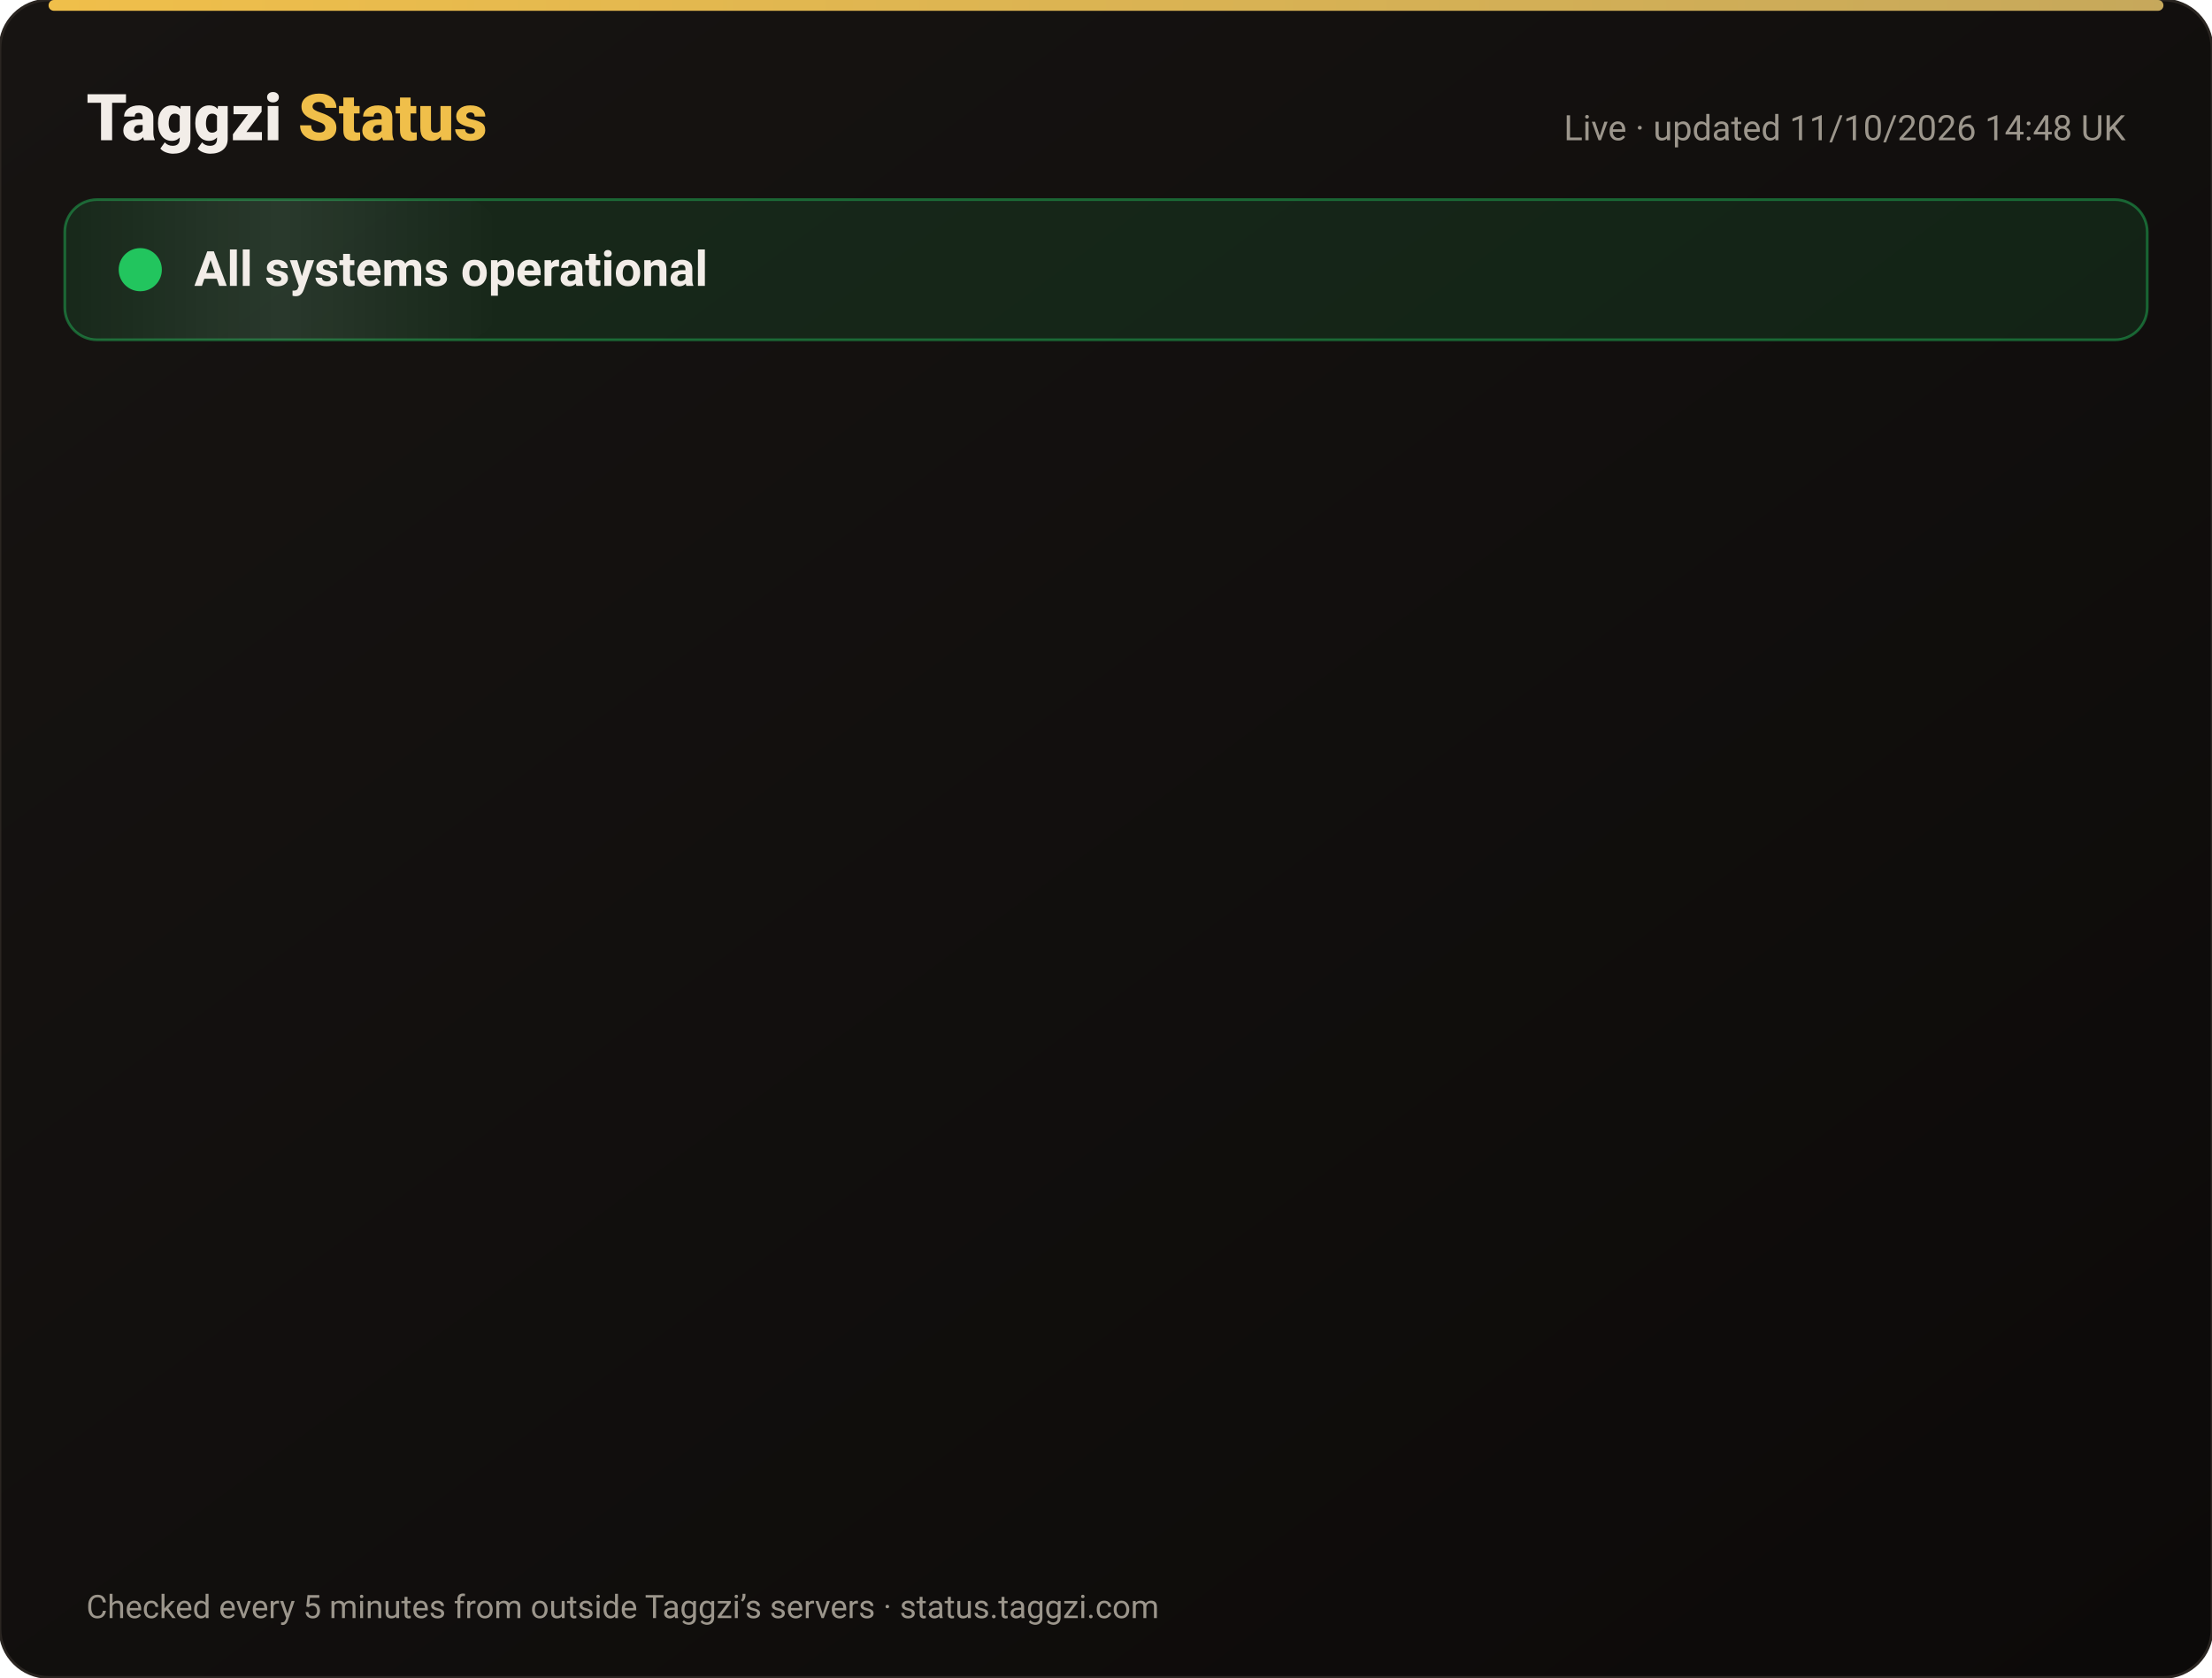
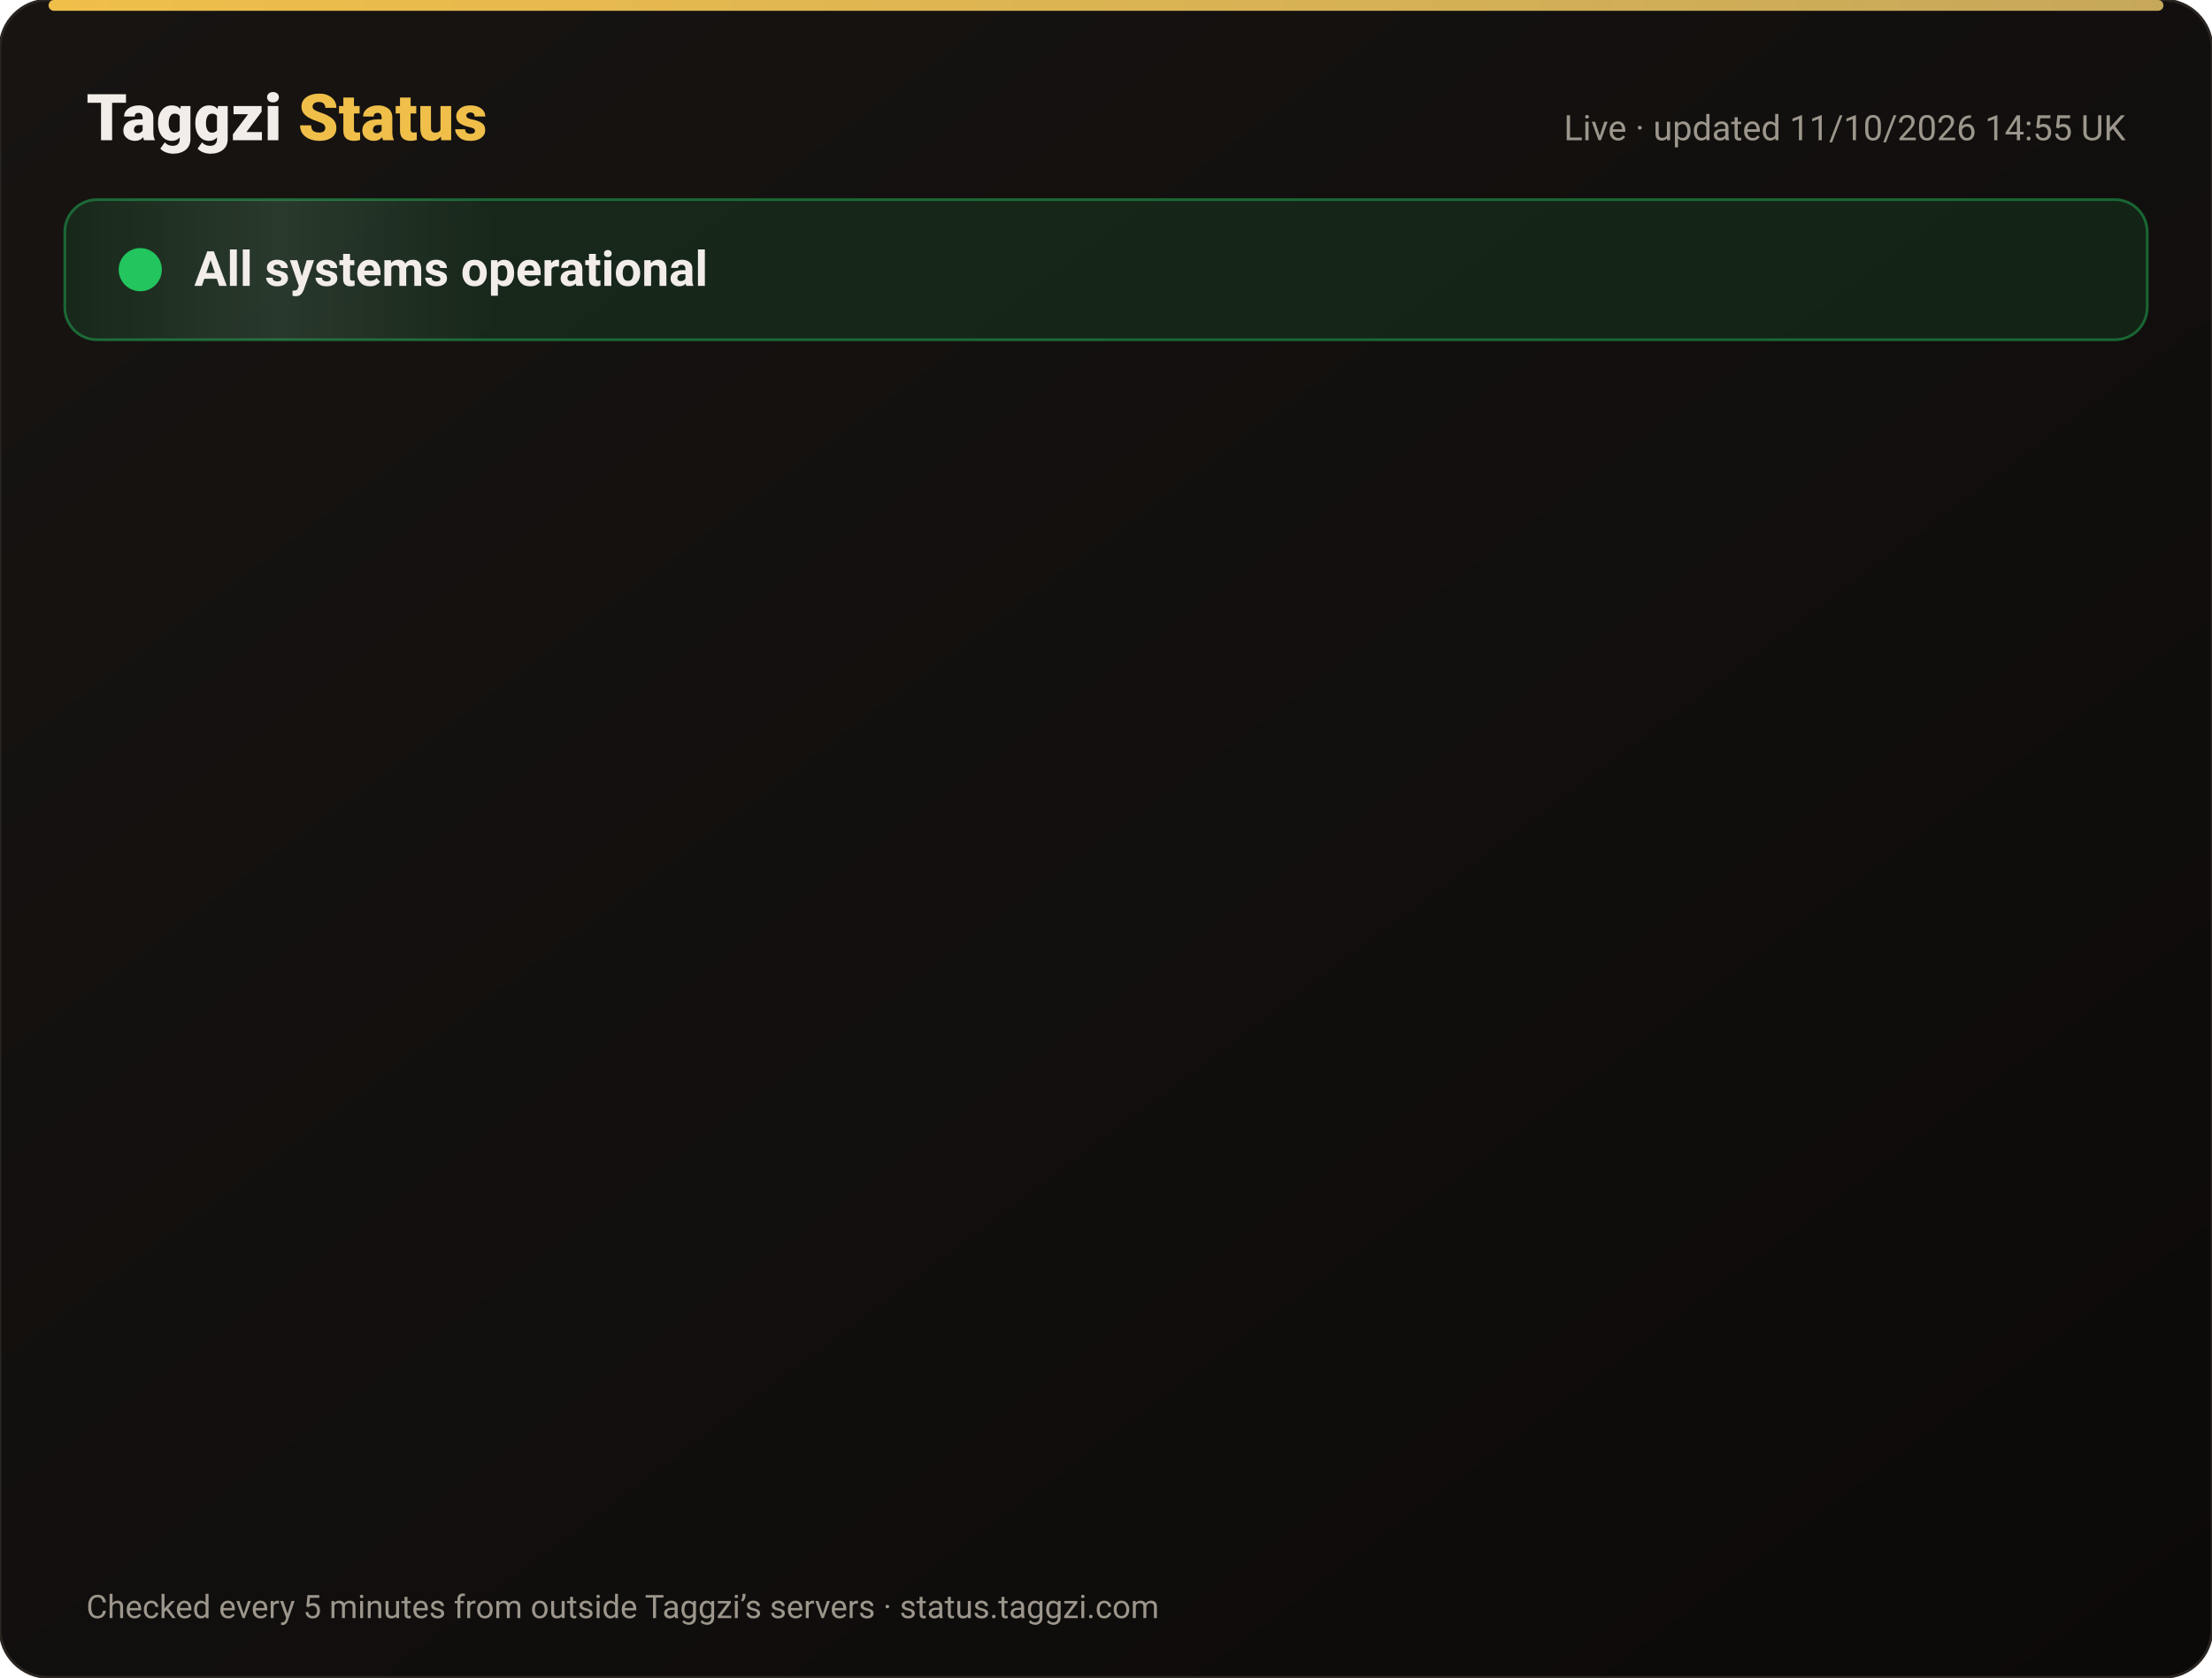
<svg xmlns="http://www.w3.org/2000/svg" width="820" height="622" viewBox="0 0 820 622" font-family="-apple-system,Segoe UI,Roboto,Helvetica,Arial,sans-serif">
  <defs>
    <linearGradient id="bg" x1="0" y1="0" x2="1" y2="1">
      <stop offset="0" stop-color="#171412" />
      <stop offset="1" stop-color="#0C0A09" />
    </linearGradient>
    <linearGradient id="gold" x1="0" x2="1">
      <stop offset="0" stop-color="#F0BF4A" />
      <stop offset="1" stop-color="#c6a85b" />
    </linearGradient>
    <linearGradient id="shine" x1="0" x2="1">
      <stop offset="0" stop-color="#fff" stop-opacity="0" />
      <stop offset=".5" stop-color="#fff" stop-opacity=".08" />
      <stop offset="1" stop-color="#fff" stop-opacity="0" />
    </linearGradient>
  </defs>
  <rect width="820" height="622" rx="18" fill="url(#bg)" stroke="#2a2521" />
  <rect x="18" y="0" width="784" height="4" rx="2" fill="url(#gold)" />
  <text x="32" y="52" font-size="24" font-weight="800" fill="#F2EDE8">Taggzi <tspan fill="#F0BF4A">Status</tspan>
  </text>
-   <text x="788" y="52" font-size="13" fill="#9C968C" text-anchor="end">Live · updated 11/10/2026 14:48 UK</text>
+   <text x="788" y="52" font-size="13" fill="#9C968C" text-anchor="end">Live · updated 11/10/2026 14:55 UK</text>
  <rect x="24" y="74" width="772" height="52" rx="12" fill="#22c55e" fill-opacity=".12" stroke="#22c55e" stroke-opacity=".45" />
  <rect x="24" y="74" width="160" height="52" rx="12" fill="url(#shine)">
    <animate attributeName="x" from="-160" to="820" dur="4s" repeatCount="indefinite" />
  </rect>
  <circle cx="52" cy="100" r="7" fill="#22c55e" />
  <circle cx="52" cy="100" r="7" fill="none" stroke="#22c55e" stroke-width="2">
    <animate attributeName="r" values="7;15;7" dur="2s" repeatCount="indefinite" />
    <animate attributeName="opacity" values=".9;0;.9" dur="2s" repeatCount="indefinite" />
  </circle>
  <text x="72" y="106" font-size="18" font-weight="700" fill="#F2EDE8">All systems operational</text>
  <g opacity="0">
    <animate attributeName="opacity" from="0" to="1" begin="0.00s" dur=".6s" fill="freeze" />
    <line x1="32" y1="188" x2="788" y2="188" stroke="#2a2521" />
    <circle cx="44" cy="166" r="6" fill="#22c55e">
      <animate attributeName="opacity" values="1;.45;1" dur="2.4s" begin="0.00s" repeatCount="indefinite" />
    </circle>
    <text x="62" y="171" font-size="15" font-weight="650" fill="#F2EDE8">Website</text>
    <text x="630" y="171" font-size="13" fill="#9C968C" text-anchor="end">100.00% uptime</text>
    <rect x="648" y="154" width="140" height="24" rx="12" fill="#22c55e" fill-opacity=".14" stroke="#22c55e" stroke-opacity=".5" />
    <text x="718" y="171" font-size="12" font-weight="700" fill="#22c55e" text-anchor="middle">Operational</text>
  </g>
  <g opacity="0">
    <animate attributeName="opacity" from="0" to="1" begin="0.15s" dur=".6s" fill="freeze" />
    <line x1="32" y1="234" x2="788" y2="234" stroke="#2a2521" />
    <circle cx="44" cy="212" r="6" fill="#22c55e">
      <animate attributeName="opacity" values="1;.45;1" dur="2.4s" begin="0.15s" repeatCount="indefinite" />
    </circle>
    <text x="62" y="217" font-size="15" font-weight="650" fill="#F2EDE8">Tag scans</text>
    <text x="630" y="217" font-size="13" fill="#9C968C" text-anchor="end">100.00% uptime</text>
    <rect x="648" y="200" width="140" height="24" rx="12" fill="#22c55e" fill-opacity=".14" stroke="#22c55e" stroke-opacity=".5" />
    <text x="718" y="217" font-size="12" font-weight="700" fill="#22c55e" text-anchor="middle">Operational</text>
  </g>
  <g opacity="0">
    <animate attributeName="opacity" from="0" to="1" begin="0.30s" dur=".6s" fill="freeze" />
    <line x1="32" y1="280" x2="788" y2="280" stroke="#2a2521" />
    <circle cx="44" cy="258" r="6" fill="#22c55e">
      <animate attributeName="opacity" values="1;.45;1" dur="2.4s" begin="0.30s" repeatCount="indefinite" />
    </circle>
    <text x="62" y="263" font-size="15" font-weight="650" fill="#F2EDE8">Manual tag lookup</text>
    <text x="630" y="263" font-size="13" fill="#9C968C" text-anchor="end">100.00% uptime</text>
    <rect x="648" y="246" width="140" height="24" rx="12" fill="#22c55e" fill-opacity=".14" stroke="#22c55e" stroke-opacity=".5" />
    <text x="718" y="263" font-size="12" font-weight="700" fill="#22c55e" text-anchor="middle">Operational</text>
  </g>
  <g opacity="0">
    <animate attributeName="opacity" from="0" to="1" begin="0.45s" dur=".6s" fill="freeze" />
    <line x1="32" y1="326" x2="788" y2="326" stroke="#2a2521" />
    <circle cx="44" cy="304" r="6" fill="#22c55e">
      <animate attributeName="opacity" values="1;.45;1" dur="2.4s" begin="0.45s" repeatCount="indefinite" />
    </circle>
    <text x="62" y="309" font-size="15" font-weight="650" fill="#F2EDE8">App &amp; login</text>
    <text x="630" y="309" font-size="13" fill="#9C968C" text-anchor="end">100.00% uptime</text>
    <rect x="648" y="292" width="140" height="24" rx="12" fill="#22c55e" fill-opacity=".14" stroke="#22c55e" stroke-opacity=".5" />
    <text x="718" y="309" font-size="12" font-weight="700" fill="#22c55e" text-anchor="middle">Operational</text>
  </g>
  <g opacity="0">
    <animate attributeName="opacity" from="0" to="1" begin="0.60s" dur=".6s" fill="freeze" />
    <line x1="32" y1="372" x2="788" y2="372" stroke="#2a2521" />
    <circle cx="44" cy="350" r="6" fill="#22c55e">
      <animate attributeName="opacity" values="1;.45;1" dur="2.4s" begin="0.60s" repeatCount="indefinite" />
    </circle>
    <text x="62" y="355" font-size="15" font-weight="650" fill="#F2EDE8">Community alerts</text>
    <text x="630" y="355" font-size="13" fill="#9C968C" text-anchor="end">100.00% uptime</text>
    <rect x="648" y="338" width="140" height="24" rx="12" fill="#22c55e" fill-opacity=".14" stroke="#22c55e" stroke-opacity=".5" />
    <text x="718" y="355" font-size="12" font-weight="700" fill="#22c55e" text-anchor="middle">Operational</text>
  </g>
  <g opacity="0">
    <animate attributeName="opacity" from="0" to="1" begin="0.75s" dur=".6s" fill="freeze" />
    <line x1="32" y1="418" x2="788" y2="418" stroke="#2a2521" />
    <circle cx="44" cy="396" r="6" fill="#22c55e">
      <animate attributeName="opacity" values="1;.45;1" dur="2.4s" begin="0.75s" repeatCount="indefinite" />
    </circle>
    <text x="62" y="401" font-size="15" font-weight="650" fill="#F2EDE8">Private calling</text>
    <text x="630" y="401" font-size="13" fill="#9C968C" text-anchor="end">100.00% uptime</text>
    <rect x="648" y="384" width="140" height="24" rx="12" fill="#22c55e" fill-opacity=".14" stroke="#22c55e" stroke-opacity=".5" />
    <text x="718" y="401" font-size="12" font-weight="700" fill="#22c55e" text-anchor="middle">Operational</text>
  </g>
  <g opacity="0">
    <animate attributeName="opacity" from="0" to="1" begin="0.90s" dur=".6s" fill="freeze" />
    <line x1="32" y1="464" x2="788" y2="464" stroke="#2a2521" />
    <circle cx="44" cy="442" r="6" fill="#22c55e">
      <animate attributeName="opacity" values="1;.45;1" dur="2.4s" begin="0.90s" repeatCount="indefinite" />
    </circle>
    <text x="62" y="447" font-size="15" font-weight="650" fill="#F2EDE8">Payments</text>
    <text x="630" y="447" font-size="13" fill="#9C968C" text-anchor="end">99.97% uptime</text>
    <rect x="648" y="430" width="140" height="24" rx="12" fill="#22c55e" fill-opacity=".14" stroke="#22c55e" stroke-opacity=".5" />
    <text x="718" y="447" font-size="12" font-weight="700" fill="#22c55e" text-anchor="middle">Operational</text>
  </g>
  <g opacity="0">
    <animate attributeName="opacity" from="0" to="1" begin="1.05s" dur=".6s" fill="freeze" />
    <line x1="32" y1="510" x2="788" y2="510" stroke="#2a2521" />
    <circle cx="44" cy="488" r="6" fill="#22c55e">
      <animate attributeName="opacity" values="1;.45;1" dur="2.4s" begin="1.05s" repeatCount="indefinite" />
    </circle>
    <text x="62" y="493" font-size="15" font-weight="650" fill="#F2EDE8">Email &amp; support</text>
    <text x="630" y="493" font-size="13" fill="#9C968C" text-anchor="end">100.00% uptime</text>
    <rect x="648" y="476" width="140" height="24" rx="12" fill="#22c55e" fill-opacity=".14" stroke="#22c55e" stroke-opacity=".5" />
    <text x="718" y="493" font-size="12" font-weight="700" fill="#22c55e" text-anchor="middle">Operational</text>
  </g>
  <g opacity="0">
    <animate attributeName="opacity" from="0" to="1" begin="1.20s" dur=".6s" fill="freeze" />
    <line x1="32" y1="556" x2="788" y2="556" stroke="#2a2521" />
    <circle cx="44" cy="534" r="6" fill="#22c55e">
      <animate attributeName="opacity" values="1;.45;1" dur="2.4s" begin="1.20s" repeatCount="indefinite" />
    </circle>
    <text x="62" y="539" font-size="15" font-weight="650" fill="#F2EDE8">Secure connection (SSL)</text>
    <text x="630" y="539" font-size="13" fill="#9C968C" text-anchor="end">100.00% uptime</text>
    <rect x="648" y="522" width="140" height="24" rx="12" fill="#22c55e" fill-opacity=".14" stroke="#22c55e" stroke-opacity=".5" />
    <text x="718" y="539" font-size="12" font-weight="700" fill="#22c55e" text-anchor="middle">Operational</text>
  </g>
  <text x="32" y="600" font-size="12" fill="#9C968C">Checked every 5 minutes from outside Taggzi’s servers · status.taggzi.com</text>
</svg>
